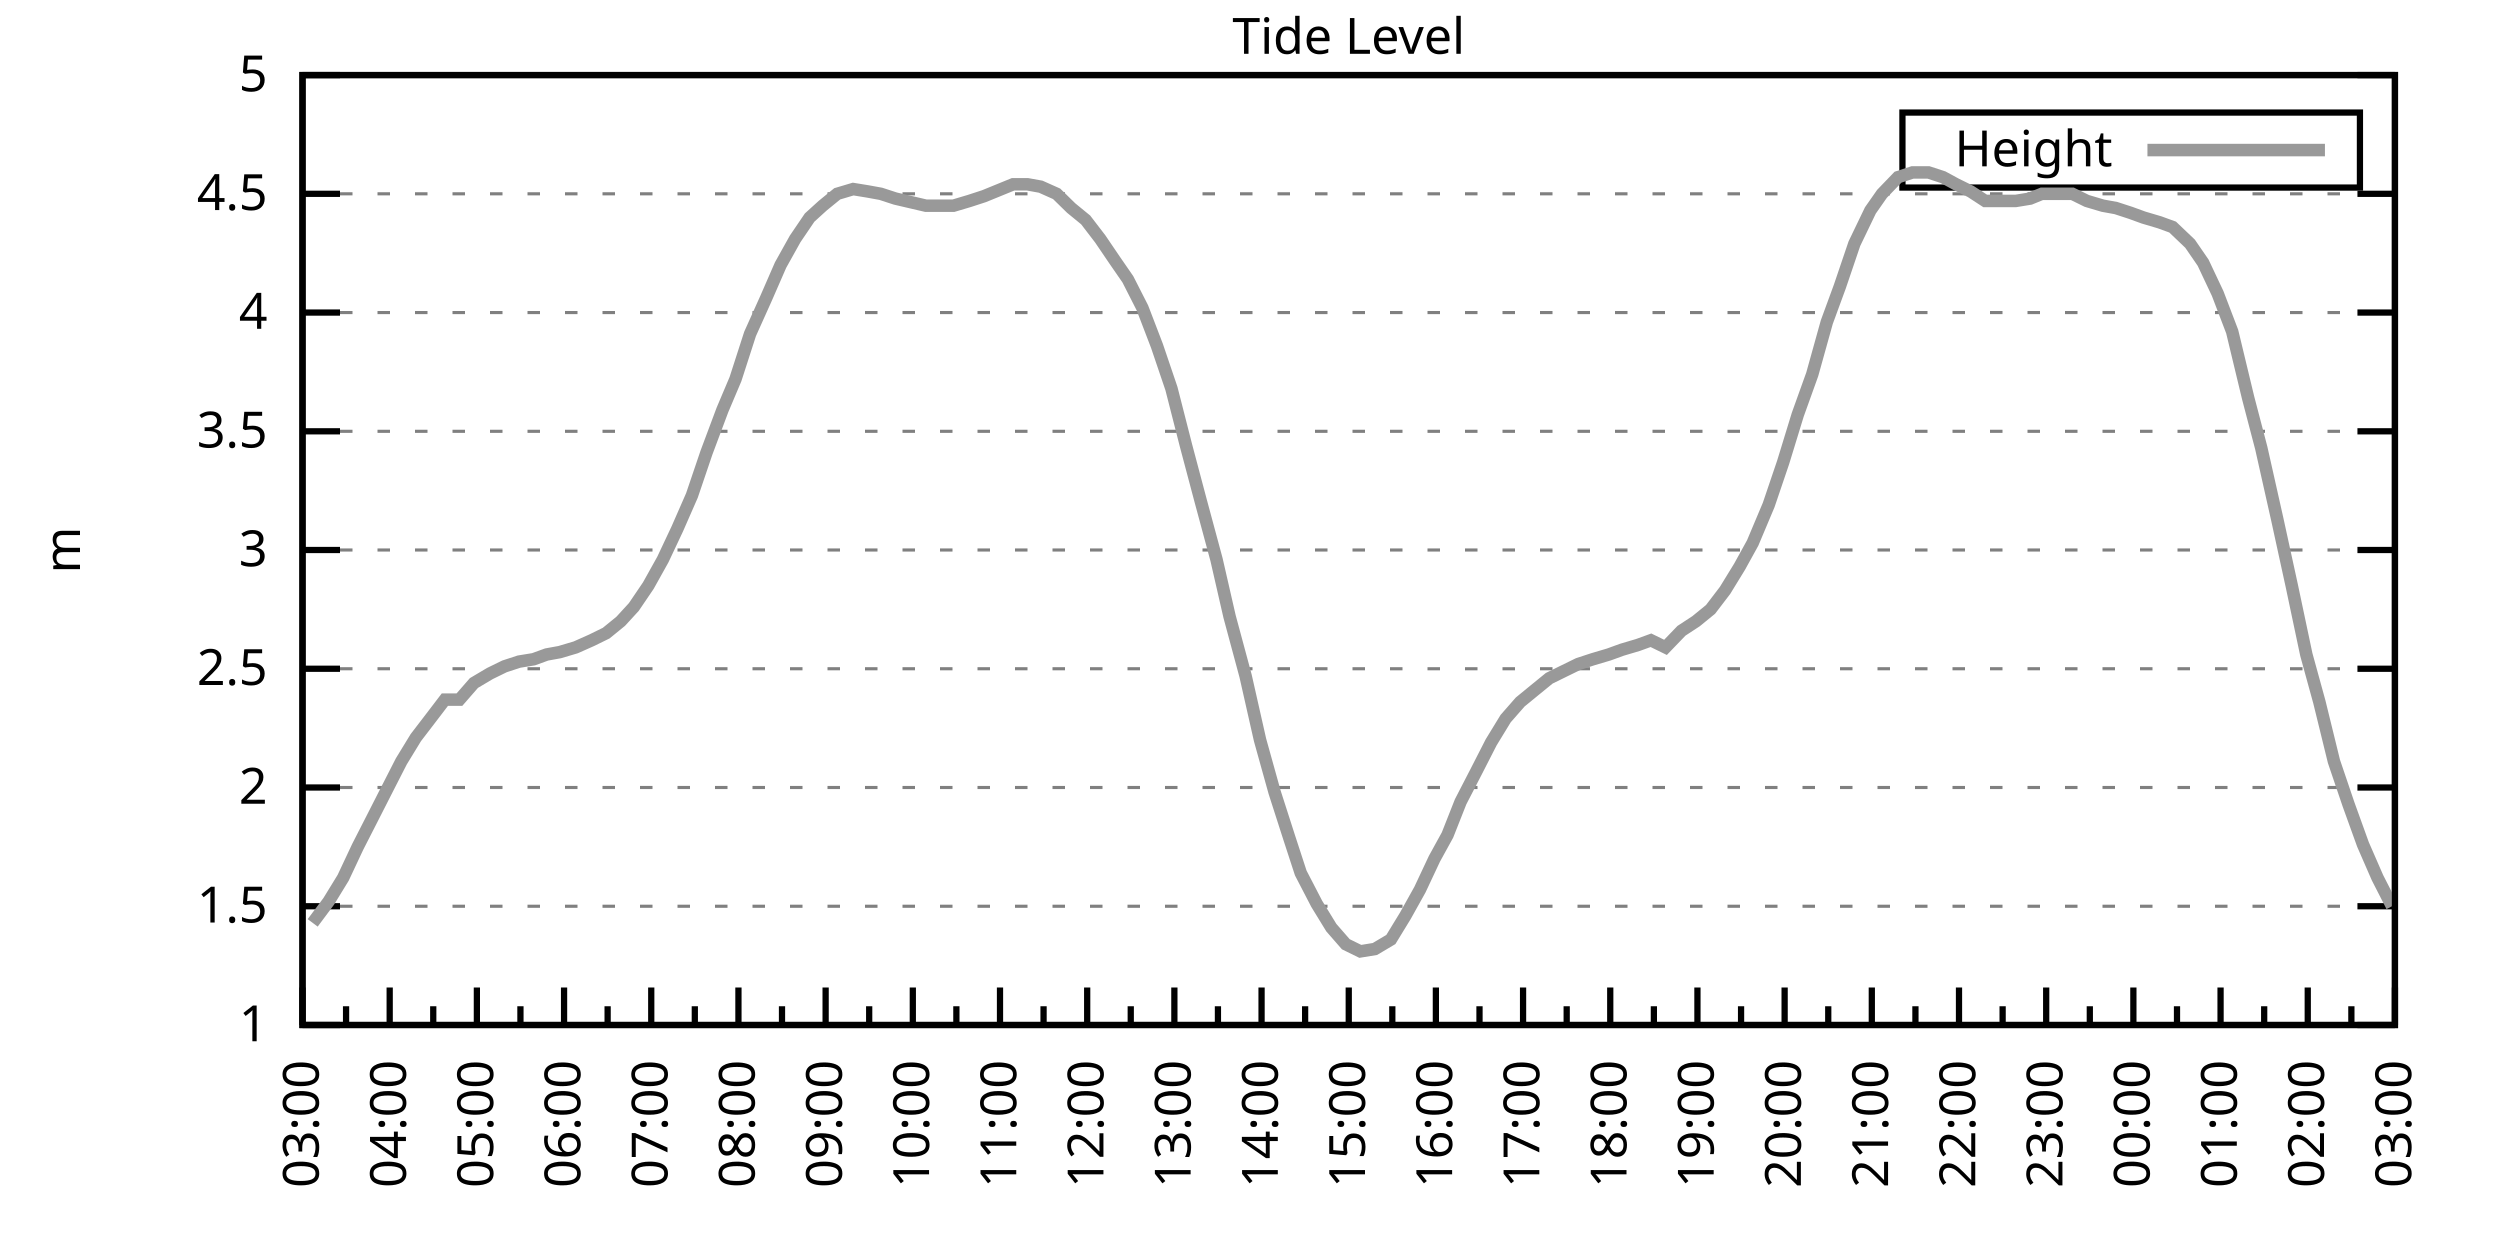
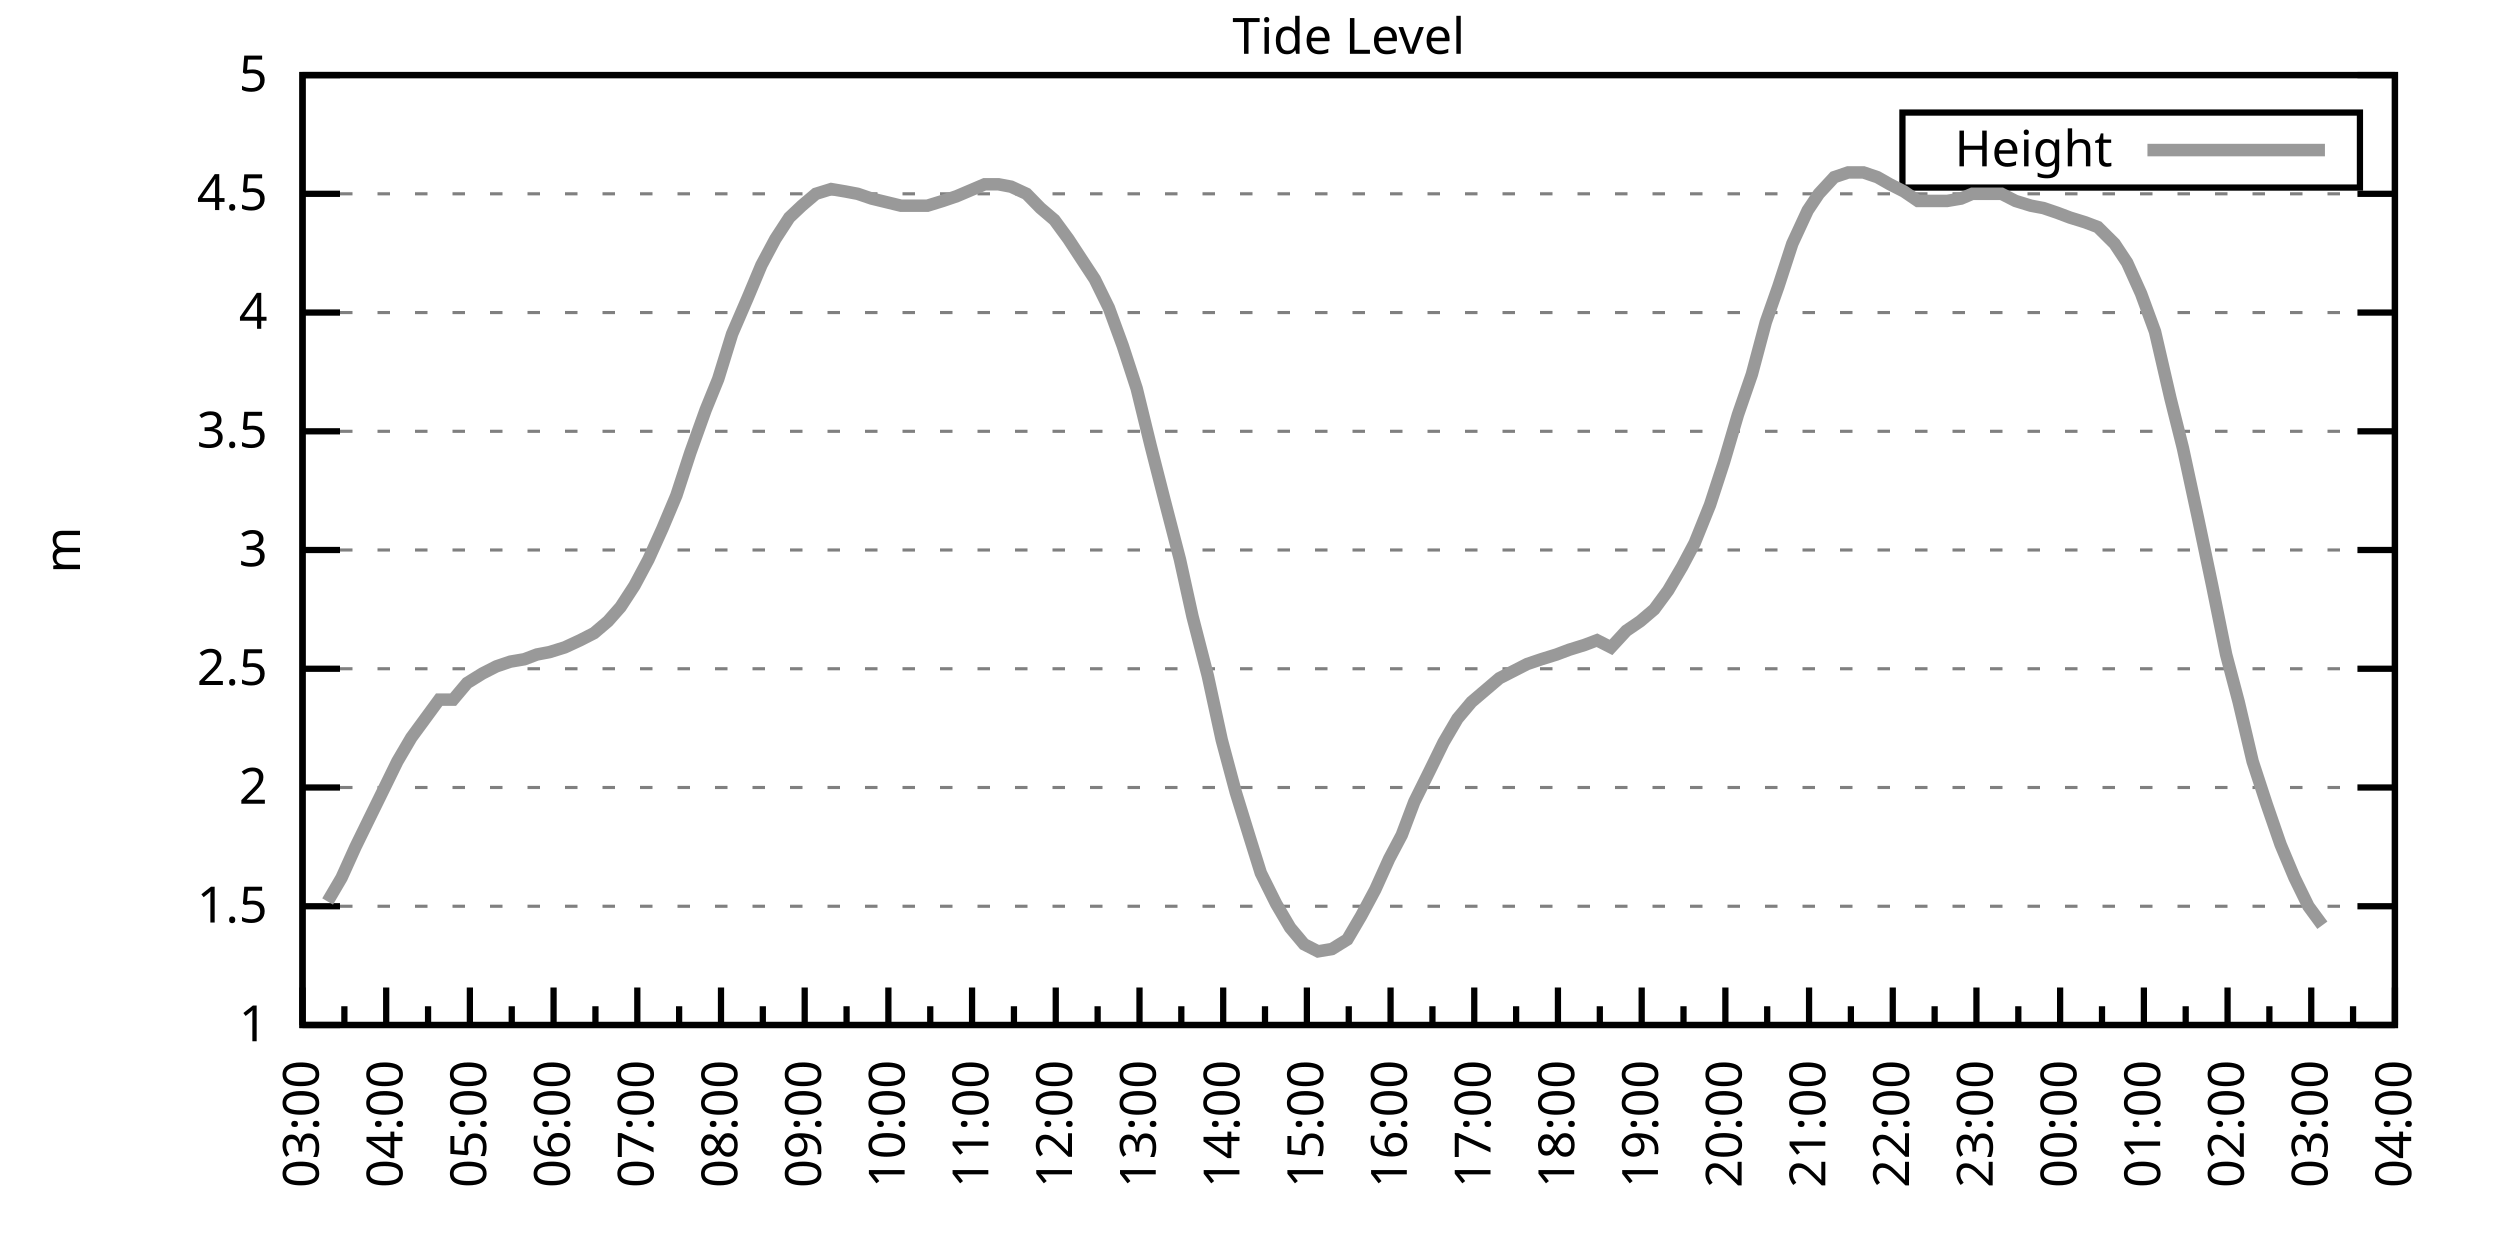
<svg xmlns="http://www.w3.org/2000/svg" xmlns:xlink="http://www.w3.org/1999/xlink" width="400" height="200" viewBox="0 0 400 200">
  <g id="gnuplot_canvas">
    <rect x="0" y="0" width="400" height="200" fill="none" />
    <defs>
      <circle id="gpDot" r="0.5" stroke-width="0.5" stroke="currentColor" />
      <path id="gpPt0" stroke-width="0.333" stroke="currentColor" d="M-1,0 h2 M0,-1 v2" />
      <path id="gpPt1" stroke-width="0.333" stroke="currentColor" d="M-1,-1 L1,1 M1,-1 L-1,1" />
      <path id="gpPt2" stroke-width="0.333" stroke="currentColor" d="M-1,0 L1,0 M0,-1 L0,1 M-1,-1 L1,1 M-1,1 L1,-1" />
      <rect id="gpPt3" stroke-width="0.333" stroke="currentColor" x="-1" y="-1" width="2" height="2" />
      <rect id="gpPt4" stroke-width="0.333" stroke="currentColor" fill="currentColor" x="-1" y="-1" width="2" height="2" />
      <circle id="gpPt5" stroke-width="0.333" stroke="currentColor" cx="0" cy="0" r="1" />
      <use xlink:href="#gpPt5" id="gpPt6" fill="currentColor" stroke="none" />
      <path id="gpPt7" stroke-width="0.333" stroke="currentColor" d="M0,-1.33 L-1.33,0.67 L1.33,0.67 z" />
      <use xlink:href="#gpPt7" id="gpPt8" fill="currentColor" stroke="none" />
      <use xlink:href="#gpPt7" id="gpPt9" stroke="currentColor" transform="rotate(180)" />
      <use xlink:href="#gpPt9" id="gpPt10" fill="currentColor" stroke="none" />
      <use xlink:href="#gpPt3" id="gpPt11" stroke="currentColor" transform="rotate(45)" />
      <use xlink:href="#gpPt11" id="gpPt12" fill="currentColor" stroke="none" />
      <path id="gpPt13" stroke-width="0.333" stroke="currentColor" d="M0,1.330 L1.265,0.411 L0.782,-1.067 L-0.782,-1.076 L-1.265,0.411 z" />
      <use xlink:href="#gpPt13" id="gpPt14" fill="currentColor" stroke="none" />
      <filter id="textbox" filterUnits="objectBoundingBox" x="0" y="0" height="1" width="1">
        <feFlood flood-color="white" flood-opacity="1" result="bgnd" />
        <feComposite in="SourceGraphic" in2="bgnd" operator="atop" />
      </filter>
      <filter id="greybox" filterUnits="objectBoundingBox" x="0" y="0" height="1" width="1">
        <feFlood flood-color="lightgrey" flood-opacity="1" result="grey" />
        <feComposite in="SourceGraphic" in2="grey" operator="atop" />
      </filter>
    </defs>
    <g fill="none" color="white" stroke="currentColor" stroke-width="1.00" stroke-linecap="butt" stroke-linejoin="miter">
</g>
    <g fill="none" color="black" stroke="currentColor" stroke-width="1.00" stroke-linecap="butt" stroke-linejoin="miter">
      <g stroke="none" shape-rendering="crispEdges">
        <polygon fill="rgb(255, 255, 255)" points="48.40,164.00 383.18,164.00 383.18,12.02 48.40,12.02 " />
      </g>
    </g>
    <g fill="none" color="black" stroke="currentColor" stroke-width="1.00" stroke-linecap="butt" stroke-linejoin="miter">
</g>
    <g fill="none" color="black" stroke="black" stroke-width="0.50" stroke-linecap="butt" stroke-linejoin="miter">
</g>
    <g fill="none" color="gray" stroke="currentColor" stroke-width="0.50" stroke-linecap="butt" stroke-linejoin="miter">
      <path stroke="gray" stroke-dasharray="2,4" class="gridline" d="M48.40,164.00 L383.19,164.00  " />
    </g>
    <g fill="none" color="gray" stroke="gray" stroke-width="1.00" stroke-linecap="butt" stroke-linejoin="miter">
</g>
    <g fill="none" color="black" stroke="currentColor" stroke-width="1.00" stroke-linecap="butt" stroke-linejoin="miter">
      <path stroke="black" d="M48.40,164.00 L54.40,164.00 M383.19,164.00 L377.19,164.00  " />
      <g transform="translate(42.80,166.60)" stroke="none" fill="black" font-family="Sans" font-size="8.00" text-anchor="end">
        <text>
          <tspan font-family="Sans"> 1</tspan>
        </text>
      </g>
    </g>
    <g fill="none" color="black" stroke="currentColor" stroke-width="1.00" stroke-linecap="butt" stroke-linejoin="miter">
</g>
    <g fill="none" color="black" stroke="black" stroke-width="0.50" stroke-linecap="butt" stroke-linejoin="miter">
</g>
    <g fill="none" color="gray" stroke="currentColor" stroke-width="0.50" stroke-linecap="butt" stroke-linejoin="miter">
      <path stroke="gray" stroke-dasharray="2,4" class="gridline" d="M48.40,145.00 L383.19,145.00  " />
    </g>
    <g fill="none" color="gray" stroke="gray" stroke-width="1.00" stroke-linecap="butt" stroke-linejoin="miter">
</g>
    <g fill="none" color="black" stroke="currentColor" stroke-width="1.00" stroke-linecap="butt" stroke-linejoin="miter">
      <path stroke="black" d="M48.40,145.00 L54.40,145.00 M383.19,145.00 L377.19,145.00  " />
      <g transform="translate(42.80,147.60)" stroke="none" fill="black" font-family="Sans" font-size="8.00" text-anchor="end">
        <text>
          <tspan font-family="Sans"> 1.5</tspan>
        </text>
      </g>
    </g>
    <g fill="none" color="black" stroke="currentColor" stroke-width="1.00" stroke-linecap="butt" stroke-linejoin="miter">
</g>
    <g fill="none" color="black" stroke="black" stroke-width="0.50" stroke-linecap="butt" stroke-linejoin="miter">
</g>
    <g fill="none" color="gray" stroke="currentColor" stroke-width="0.50" stroke-linecap="butt" stroke-linejoin="miter">
      <path stroke="gray" stroke-dasharray="2,4" class="gridline" d="M48.40,126.00 L383.19,126.00  " />
    </g>
    <g fill="none" color="gray" stroke="gray" stroke-width="1.00" stroke-linecap="butt" stroke-linejoin="miter">
</g>
    <g fill="none" color="black" stroke="currentColor" stroke-width="1.00" stroke-linecap="butt" stroke-linejoin="miter">
      <path stroke="black" d="M48.40,126.00 L54.40,126.00 M383.19,126.00 L377.19,126.00  " />
      <g transform="translate(42.80,128.60)" stroke="none" fill="black" font-family="Sans" font-size="8.00" text-anchor="end">
        <text>
          <tspan font-family="Sans"> 2</tspan>
        </text>
      </g>
    </g>
    <g fill="none" color="black" stroke="currentColor" stroke-width="1.00" stroke-linecap="butt" stroke-linejoin="miter">
</g>
    <g fill="none" color="black" stroke="black" stroke-width="0.50" stroke-linecap="butt" stroke-linejoin="miter">
</g>
    <g fill="none" color="gray" stroke="currentColor" stroke-width="0.50" stroke-linecap="butt" stroke-linejoin="miter">
      <path stroke="gray" stroke-dasharray="2,4" class="gridline" d="M48.40,107.00 L383.19,107.00  " />
    </g>
    <g fill="none" color="gray" stroke="gray" stroke-width="1.00" stroke-linecap="butt" stroke-linejoin="miter">
</g>
    <g fill="none" color="black" stroke="currentColor" stroke-width="1.00" stroke-linecap="butt" stroke-linejoin="miter">
      <path stroke="black" d="M48.40,107.00 L54.40,107.00 M383.19,107.00 L377.19,107.00  " />
      <g transform="translate(42.80,109.60)" stroke="none" fill="black" font-family="Sans" font-size="8.00" text-anchor="end">
        <text>
          <tspan font-family="Sans"> 2.5</tspan>
        </text>
      </g>
    </g>
    <g fill="none" color="black" stroke="currentColor" stroke-width="1.00" stroke-linecap="butt" stroke-linejoin="miter">
</g>
    <g fill="none" color="black" stroke="black" stroke-width="0.50" stroke-linecap="butt" stroke-linejoin="miter">
</g>
    <g fill="none" color="gray" stroke="currentColor" stroke-width="0.50" stroke-linecap="butt" stroke-linejoin="miter">
      <path stroke="gray" stroke-dasharray="2,4" class="gridline" d="M48.40,88.00 L383.19,88.00  " />
    </g>
    <g fill="none" color="gray" stroke="gray" stroke-width="1.00" stroke-linecap="butt" stroke-linejoin="miter">
</g>
    <g fill="none" color="black" stroke="currentColor" stroke-width="1.00" stroke-linecap="butt" stroke-linejoin="miter">
      <path stroke="black" d="M48.40,88.00 L54.40,88.00 M383.19,88.00 L377.19,88.00  " />
      <g transform="translate(42.80,90.60)" stroke="none" fill="black" font-family="Sans" font-size="8.00" text-anchor="end">
        <text>
          <tspan font-family="Sans"> 3</tspan>
        </text>
      </g>
    </g>
    <g fill="none" color="black" stroke="currentColor" stroke-width="1.00" stroke-linecap="butt" stroke-linejoin="miter">
</g>
    <g fill="none" color="black" stroke="black" stroke-width="0.50" stroke-linecap="butt" stroke-linejoin="miter">
</g>
    <g fill="none" color="gray" stroke="currentColor" stroke-width="0.50" stroke-linecap="butt" stroke-linejoin="miter">
      <path stroke="gray" stroke-dasharray="2,4" class="gridline" d="M48.40,69.01 L383.19,69.01  " />
    </g>
    <g fill="none" color="gray" stroke="gray" stroke-width="1.00" stroke-linecap="butt" stroke-linejoin="miter">
</g>
    <g fill="none" color="black" stroke="currentColor" stroke-width="1.00" stroke-linecap="butt" stroke-linejoin="miter">
      <path stroke="black" d="M48.40,69.01 L54.40,69.01 M383.19,69.01 L377.19,69.01  " />
      <g transform="translate(42.80,71.61)" stroke="none" fill="black" font-family="Sans" font-size="8.00" text-anchor="end">
        <text>
          <tspan font-family="Sans"> 3.5</tspan>
        </text>
      </g>
    </g>
    <g fill="none" color="black" stroke="currentColor" stroke-width="1.00" stroke-linecap="butt" stroke-linejoin="miter">
</g>
    <g fill="none" color="black" stroke="black" stroke-width="0.50" stroke-linecap="butt" stroke-linejoin="miter">
</g>
    <g fill="none" color="gray" stroke="currentColor" stroke-width="0.50" stroke-linecap="butt" stroke-linejoin="miter">
      <path stroke="gray" stroke-dasharray="2,4" class="gridline" d="M48.40,50.01 L383.19,50.01  " />
    </g>
    <g fill="none" color="gray" stroke="gray" stroke-width="1.00" stroke-linecap="butt" stroke-linejoin="miter">
</g>
    <g fill="none" color="black" stroke="currentColor" stroke-width="1.00" stroke-linecap="butt" stroke-linejoin="miter">
      <path stroke="black" d="M48.40,50.01 L54.40,50.01 M383.19,50.01 L377.19,50.01  " />
      <g transform="translate(42.80,52.61)" stroke="none" fill="black" font-family="Sans" font-size="8.00" text-anchor="end">
        <text>
          <tspan font-family="Sans"> 4</tspan>
        </text>
      </g>
    </g>
    <g fill="none" color="black" stroke="currentColor" stroke-width="1.00" stroke-linecap="butt" stroke-linejoin="miter">
</g>
    <g fill="none" color="black" stroke="black" stroke-width="0.50" stroke-linecap="butt" stroke-linejoin="miter">
</g>
    <g fill="none" color="gray" stroke="currentColor" stroke-width="0.50" stroke-linecap="butt" stroke-linejoin="miter">
      <path stroke="gray" stroke-dasharray="2,4" class="gridline" d="M48.40,31.01 L383.19,31.01  " />
    </g>
    <g fill="none" color="gray" stroke="gray" stroke-width="1.00" stroke-linecap="butt" stroke-linejoin="miter">
</g>
    <g fill="none" color="black" stroke="currentColor" stroke-width="1.00" stroke-linecap="butt" stroke-linejoin="miter">
      <path stroke="black" d="M48.40,31.01 L54.40,31.01 M383.19,31.01 L377.19,31.01  " />
      <g transform="translate(42.80,33.61)" stroke="none" fill="black" font-family="Sans" font-size="8.00" text-anchor="end">
        <text>
          <tspan font-family="Sans"> 4.5</tspan>
        </text>
      </g>
    </g>
    <g fill="none" color="black" stroke="currentColor" stroke-width="1.00" stroke-linecap="butt" stroke-linejoin="miter">
</g>
    <g fill="none" color="black" stroke="black" stroke-width="0.50" stroke-linecap="butt" stroke-linejoin="miter">
</g>
    <g fill="none" color="gray" stroke="currentColor" stroke-width="0.50" stroke-linecap="butt" stroke-linejoin="miter">
      <path stroke="gray" stroke-dasharray="2,4" class="gridline" d="M48.40,12.01 L383.19,12.01  " />
    </g>
    <g fill="none" color="gray" stroke="gray" stroke-width="1.00" stroke-linecap="butt" stroke-linejoin="miter">
</g>
    <g fill="none" color="black" stroke="currentColor" stroke-width="1.00" stroke-linecap="butt" stroke-linejoin="miter">
      <path stroke="black" d="M48.40,12.01 L54.40,12.01 M383.19,12.01 L377.19,12.01  " />
      <g transform="translate(42.80,14.61)" stroke="none" fill="black" font-family="Sans" font-size="8.00" text-anchor="end">
        <text>
          <tspan font-family="Sans"> 5</tspan>
        </text>
      </g>
    </g>
    <g fill="none" color="black" stroke="currentColor" stroke-width="1.00" stroke-linecap="butt" stroke-linejoin="miter">
      <path stroke="black" d="M48.40,164.00 L48.40,158.00  " />
      <g transform="translate(51.00,169.60) rotate(270)" stroke="none" fill="black" font-family="Sans" font-size="8.00" text-anchor="end">
        <text>
          <tspan font-family="Sans">03:00</tspan>
        </text>
      </g>
    </g>
    <g fill="none" color="black" stroke="currentColor" stroke-width="1.00" stroke-linecap="butt" stroke-linejoin="miter">
-       <path stroke="black" d="M55.37,164.00 L55.37,161.00 M62.35,164.00 L62.35,158.00  " />
-       <g transform="translate(64.95,169.60) rotate(270)" stroke="none" fill="black" font-family="Sans" font-size="8.00" text-anchor="end">
+       <path stroke="black" d="M55.10,164.00 L55.10,161.00 M61.79,164.00 L61.79,158.00  " />
+       <g transform="translate(64.39,169.60) rotate(270)" stroke="none" fill="black" font-family="Sans" font-size="8.00" text-anchor="end">
        <text>
          <tspan font-family="Sans">04:00</tspan>
        </text>
      </g>
    </g>
    <g fill="none" color="black" stroke="currentColor" stroke-width="1.00" stroke-linecap="butt" stroke-linejoin="miter">
-       <path stroke="black" d="M69.32,164.00 L69.32,161.00 M76.30,164.00 L76.30,158.00  " />
-       <g transform="translate(78.90,169.60) rotate(270)" stroke="none" fill="black" font-family="Sans" font-size="8.00" text-anchor="end">
+       <path stroke="black" d="M68.49,164.00 L68.49,161.00 M75.18,164.00 L75.18,158.00  " />
+       <g transform="translate(77.78,169.60) rotate(270)" stroke="none" fill="black" font-family="Sans" font-size="8.00" text-anchor="end">
        <text>
          <tspan font-family="Sans">05:00</tspan>
        </text>
      </g>
    </g>
    <g fill="none" color="black" stroke="currentColor" stroke-width="1.00" stroke-linecap="butt" stroke-linejoin="miter">
-       <path stroke="black" d="M83.27,164.00 L83.27,161.00 M90.25,164.00 L90.25,158.00  " />
-       <g transform="translate(92.85,169.60) rotate(270)" stroke="none" fill="black" font-family="Sans" font-size="8.00" text-anchor="end">
+       <path stroke="black" d="M81.88,164.00 L81.88,161.00 M88.57,164.00 L88.57,158.00  " />
+       <g transform="translate(91.17,169.60) rotate(270)" stroke="none" fill="black" font-family="Sans" font-size="8.00" text-anchor="end">
        <text>
          <tspan font-family="Sans">06:00</tspan>
        </text>
      </g>
    </g>
    <g fill="none" color="black" stroke="currentColor" stroke-width="1.00" stroke-linecap="butt" stroke-linejoin="miter">
-       <path stroke="black" d="M97.22,164.00 L97.22,161.00 M104.20,164.00 L104.20,158.00  " />
-       <g transform="translate(106.80,169.60) rotate(270)" stroke="none" fill="black" font-family="Sans" font-size="8.00" text-anchor="end">
+       <path stroke="black" d="M95.27,164.00 L95.27,161.00 M101.97,164.00 L101.97,158.00  " />
+       <g transform="translate(104.57,169.60) rotate(270)" stroke="none" fill="black" font-family="Sans" font-size="8.00" text-anchor="end">
        <text>
          <tspan font-family="Sans">07:00</tspan>
        </text>
      </g>
    </g>
    <g fill="none" color="black" stroke="currentColor" stroke-width="1.00" stroke-linecap="butt" stroke-linejoin="miter">
-       <path stroke="black" d="M111.17,164.00 L111.17,161.00 M118.15,164.00 L118.15,158.00  " />
-       <g transform="translate(120.75,169.60) rotate(270)" stroke="none" fill="black" font-family="Sans" font-size="8.00" text-anchor="end">
+       <path stroke="black" d="M108.66,164.00 L108.66,161.00 M115.36,164.00 L115.36,158.00  " />
+       <g transform="translate(117.96,169.60) rotate(270)" stroke="none" fill="black" font-family="Sans" font-size="8.00" text-anchor="end">
        <text>
          <tspan font-family="Sans">08:00</tspan>
        </text>
      </g>
    </g>
    <g fill="none" color="black" stroke="currentColor" stroke-width="1.00" stroke-linecap="butt" stroke-linejoin="miter">
-       <path stroke="black" d="M125.12,164.00 L125.12,161.00 M132.10,164.00 L132.10,158.00  " />
-       <g transform="translate(134.70,169.60) rotate(270)" stroke="none" fill="black" font-family="Sans" font-size="8.00" text-anchor="end">
+       <path stroke="black" d="M122.05,164.00 L122.05,161.00 M128.75,164.00 L128.75,158.00  " />
+       <g transform="translate(131.35,169.60) rotate(270)" stroke="none" fill="black" font-family="Sans" font-size="8.00" text-anchor="end">
        <text>
          <tspan font-family="Sans">09:00</tspan>
        </text>
      </g>
    </g>
    <g fill="none" color="black" stroke="currentColor" stroke-width="1.00" stroke-linecap="butt" stroke-linejoin="miter">
-       <path stroke="black" d="M139.07,164.00 L139.07,161.00 M146.05,164.00 L146.05,158.00  " />
-       <g transform="translate(148.65,169.60) rotate(270)" stroke="none" fill="black" font-family="Sans" font-size="8.00" text-anchor="end">
+       <path stroke="black" d="M135.45,164.00 L135.45,161.00 M142.14,164.00 L142.14,158.00  " />
+       <g transform="translate(144.74,169.60) rotate(270)" stroke="none" fill="black" font-family="Sans" font-size="8.00" text-anchor="end">
        <text>
          <tspan font-family="Sans">10:00</tspan>
        </text>
      </g>
    </g>
    <g fill="none" color="black" stroke="currentColor" stroke-width="1.00" stroke-linecap="butt" stroke-linejoin="miter">
-       <path stroke="black" d="M153.02,164.00 L153.02,161.00 M160.00,164.00 L160.00,158.00  " />
-       <g transform="translate(162.60,169.60) rotate(270)" stroke="none" fill="black" font-family="Sans" font-size="8.00" text-anchor="end">
+       <path stroke="black" d="M148.84,164.00 L148.84,161.00 M155.53,164.00 L155.53,158.00  " />
+       <g transform="translate(158.13,169.60) rotate(270)" stroke="none" fill="black" font-family="Sans" font-size="8.00" text-anchor="end">
        <text>
          <tspan font-family="Sans">11:00</tspan>
        </text>
      </g>
    </g>
    <g fill="none" color="black" stroke="currentColor" stroke-width="1.00" stroke-linecap="butt" stroke-linejoin="miter">
-       <path stroke="black" d="M166.97,164.00 L166.97,161.00 M173.95,164.00 L173.95,158.00  " />
-       <g transform="translate(176.55,169.60) rotate(270)" stroke="none" fill="black" font-family="Sans" font-size="8.00" text-anchor="end">
+       <path stroke="black" d="M162.23,164.00 L162.23,161.00 M168.92,164.00 L168.92,158.00  " />
+       <g transform="translate(171.52,169.60) rotate(270)" stroke="none" fill="black" font-family="Sans" font-size="8.00" text-anchor="end">
        <text>
          <tspan font-family="Sans">12:00</tspan>
        </text>
      </g>
    </g>
    <g fill="none" color="black" stroke="currentColor" stroke-width="1.00" stroke-linecap="butt" stroke-linejoin="miter">
-       <path stroke="black" d="M180.92,164.00 L180.92,161.00 M187.90,164.00 L187.90,158.00  " />
-       <g transform="translate(190.50,169.60) rotate(270)" stroke="none" fill="black" font-family="Sans" font-size="8.00" text-anchor="end">
+       <path stroke="black" d="M175.62,164.00 L175.62,161.00 M182.32,164.00 L182.32,158.00  " />
+       <g transform="translate(184.92,169.60) rotate(270)" stroke="none" fill="black" font-family="Sans" font-size="8.00" text-anchor="end">
        <text>
          <tspan font-family="Sans">13:00</tspan>
        </text>
      </g>
    </g>
    <g fill="none" color="black" stroke="currentColor" stroke-width="1.00" stroke-linecap="butt" stroke-linejoin="miter">
-       <path stroke="black" d="M194.87,164.00 L194.87,161.00 M201.85,164.00 L201.85,158.00  " />
-       <g transform="translate(204.45,169.60) rotate(270)" stroke="none" fill="black" font-family="Sans" font-size="8.00" text-anchor="end">
+       <path stroke="black" d="M189.01,164.00 L189.01,161.00 M195.71,164.00 L195.71,158.00  " />
+       <g transform="translate(198.31,169.60) rotate(270)" stroke="none" fill="black" font-family="Sans" font-size="8.00" text-anchor="end">
        <text>
          <tspan font-family="Sans">14:00</tspan>
        </text>
      </g>
    </g>
    <g fill="none" color="black" stroke="currentColor" stroke-width="1.00" stroke-linecap="butt" stroke-linejoin="miter">
-       <path stroke="black" d="M208.82,164.00 L208.82,161.00 M215.80,164.00 L215.80,158.00  " />
-       <g transform="translate(218.40,169.60) rotate(270)" stroke="none" fill="black" font-family="Sans" font-size="8.00" text-anchor="end">
+       <path stroke="black" d="M202.40,164.00 L202.40,161.00 M209.10,164.00 L209.10,158.00  " />
+       <g transform="translate(211.70,169.60) rotate(270)" stroke="none" fill="black" font-family="Sans" font-size="8.00" text-anchor="end">
        <text>
          <tspan font-family="Sans">15:00</tspan>
        </text>
      </g>
    </g>
    <g fill="none" color="black" stroke="currentColor" stroke-width="1.00" stroke-linecap="butt" stroke-linejoin="miter">
-       <path stroke="black" d="M222.77,164.00 L222.77,161.00 M229.74,164.00 L229.74,158.00  " />
-       <g transform="translate(232.34,169.60) rotate(270)" stroke="none" fill="black" font-family="Sans" font-size="8.00" text-anchor="end">
+       <path stroke="black" d="M215.80,164.00 L215.80,161.00 M222.49,164.00 L222.49,158.00  " />
+       <g transform="translate(225.09,169.60) rotate(270)" stroke="none" fill="black" font-family="Sans" font-size="8.00" text-anchor="end">
        <text>
          <tspan font-family="Sans">16:00</tspan>
        </text>
      </g>
    </g>
    <g fill="none" color="black" stroke="currentColor" stroke-width="1.00" stroke-linecap="butt" stroke-linejoin="miter">
-       <path stroke="black" d="M236.72,164.00 L236.72,161.00 M243.69,164.00 L243.69,158.00  " />
-       <g transform="translate(246.29,169.60) rotate(270)" stroke="none" fill="black" font-family="Sans" font-size="8.00" text-anchor="end">
+       <path stroke="black" d="M229.19,164.00 L229.19,161.00 M235.88,164.00 L235.88,158.00  " />
+       <g transform="translate(238.48,169.60) rotate(270)" stroke="none" fill="black" font-family="Sans" font-size="8.00" text-anchor="end">
        <text>
          <tspan font-family="Sans">17:00</tspan>
        </text>
      </g>
    </g>
    <g fill="none" color="black" stroke="currentColor" stroke-width="1.00" stroke-linecap="butt" stroke-linejoin="miter">
-       <path stroke="black" d="M250.67,164.00 L250.67,161.00 M257.64,164.00 L257.64,158.00  " />
-       <g transform="translate(260.24,169.60) rotate(270)" stroke="none" fill="black" font-family="Sans" font-size="8.00" text-anchor="end">
+       <path stroke="black" d="M242.58,164.00 L242.58,161.00 M249.27,164.00 L249.27,158.00  " />
+       <g transform="translate(251.87,169.60) rotate(270)" stroke="none" fill="black" font-family="Sans" font-size="8.00" text-anchor="end">
        <text>
          <tspan font-family="Sans">18:00</tspan>
        </text>
      </g>
    </g>
    <g fill="none" color="black" stroke="currentColor" stroke-width="1.00" stroke-linecap="butt" stroke-linejoin="miter">
-       <path stroke="black" d="M264.62,164.00 L264.62,161.00 M271.59,164.00 L271.59,158.00  " />
-       <g transform="translate(274.19,169.60) rotate(270)" stroke="none" fill="black" font-family="Sans" font-size="8.00" text-anchor="end">
+       <path stroke="black" d="M255.97,164.00 L255.97,161.00 M262.67,164.00 L262.67,158.00  " />
+       <g transform="translate(265.27,169.60) rotate(270)" stroke="none" fill="black" font-family="Sans" font-size="8.00" text-anchor="end">
        <text>
          <tspan font-family="Sans">19:00</tspan>
        </text>
      </g>
    </g>
    <g fill="none" color="black" stroke="currentColor" stroke-width="1.00" stroke-linecap="butt" stroke-linejoin="miter">
-       <path stroke="black" d="M278.57,164.00 L278.57,161.00 M285.54,164.00 L285.54,158.00  " />
-       <g transform="translate(288.14,169.60) rotate(270)" stroke="none" fill="black" font-family="Sans" font-size="8.00" text-anchor="end">
+       <path stroke="black" d="M269.36,164.00 L269.36,161.00 M276.06,164.00 L276.06,158.00  " />
+       <g transform="translate(278.66,169.60) rotate(270)" stroke="none" fill="black" font-family="Sans" font-size="8.00" text-anchor="end">
        <text>
          <tspan font-family="Sans">20:00</tspan>
        </text>
      </g>
    </g>
    <g fill="none" color="black" stroke="currentColor" stroke-width="1.00" stroke-linecap="butt" stroke-linejoin="miter">
-       <path stroke="black" d="M292.52,164.00 L292.52,161.00 M299.49,164.00 L299.49,158.00  " />
-       <g transform="translate(302.09,169.60) rotate(270)" stroke="none" fill="black" font-family="Sans" font-size="8.00" text-anchor="end">
+       <path stroke="black" d="M282.75,164.00 L282.75,161.00 M289.45,164.00 L289.45,158.00  " />
+       <g transform="translate(292.05,169.60) rotate(270)" stroke="none" fill="black" font-family="Sans" font-size="8.00" text-anchor="end">
        <text>
          <tspan font-family="Sans">21:00</tspan>
        </text>
      </g>
    </g>
    <g fill="none" color="black" stroke="currentColor" stroke-width="1.00" stroke-linecap="butt" stroke-linejoin="miter">
-       <path stroke="black" d="M306.47,164.00 L306.47,161.00 M313.44,164.00 L313.44,158.00  " />
-       <g transform="translate(316.04,169.60) rotate(270)" stroke="none" fill="black" font-family="Sans" font-size="8.00" text-anchor="end">
+       <path stroke="black" d="M296.14,164.00 L296.14,161.00 M302.84,164.00 L302.84,158.00  " />
+       <g transform="translate(305.44,169.60) rotate(270)" stroke="none" fill="black" font-family="Sans" font-size="8.00" text-anchor="end">
        <text>
          <tspan font-family="Sans">22:00</tspan>
        </text>
      </g>
    </g>
    <g fill="none" color="black" stroke="currentColor" stroke-width="1.00" stroke-linecap="butt" stroke-linejoin="miter">
-       <path stroke="black" d="M320.42,164.00 L320.42,161.00 M327.39,164.00 L327.39,158.00  " />
-       <g transform="translate(329.99,169.60) rotate(270)" stroke="none" fill="black" font-family="Sans" font-size="8.00" text-anchor="end">
+       <path stroke="black" d="M309.54,164.00 L309.54,161.00 M316.23,164.00 L316.23,158.00  " />
+       <g transform="translate(318.83,169.60) rotate(270)" stroke="none" fill="black" font-family="Sans" font-size="8.00" text-anchor="end">
        <text>
          <tspan font-family="Sans">23:00</tspan>
        </text>
      </g>
    </g>
    <g fill="none" color="black" stroke="currentColor" stroke-width="1.00" stroke-linecap="butt" stroke-linejoin="miter">
-       <path stroke="black" d="M334.37,164.00 L334.37,161.00 M341.34,164.00 L341.34,158.00  " />
-       <g transform="translate(343.94,169.60) rotate(270)" stroke="none" fill="black" font-family="Sans" font-size="8.00" text-anchor="end">
+       <path stroke="black" d="M322.93,164.00 L322.93,161.00 M329.62,164.00 L329.62,158.00  " />
+       <g transform="translate(332.22,169.60) rotate(270)" stroke="none" fill="black" font-family="Sans" font-size="8.00" text-anchor="end">
        <text>
          <tspan font-family="Sans">00:00</tspan>
        </text>
      </g>
    </g>
    <g fill="none" color="black" stroke="currentColor" stroke-width="1.00" stroke-linecap="butt" stroke-linejoin="miter">
-       <path stroke="black" d="M348.32,164.00 L348.32,161.00 M355.29,164.00 L355.29,158.00  " />
-       <g transform="translate(357.89,169.60) rotate(270)" stroke="none" fill="black" font-family="Sans" font-size="8.00" text-anchor="end">
+       <path stroke="black" d="M336.32,164.00 L336.32,161.00 M343.02,164.00 L343.02,158.00  " />
+       <g transform="translate(345.62,169.60) rotate(270)" stroke="none" fill="black" font-family="Sans" font-size="8.00" text-anchor="end">
        <text>
          <tspan font-family="Sans">01:00</tspan>
        </text>
      </g>
    </g>
    <g fill="none" color="black" stroke="currentColor" stroke-width="1.00" stroke-linecap="butt" stroke-linejoin="miter">
-       <path stroke="black" d="M362.27,164.00 L362.27,161.00 M369.24,164.00 L369.24,158.00  " />
-       <g transform="translate(371.84,169.60) rotate(270)" stroke="none" fill="black" font-family="Sans" font-size="8.00" text-anchor="end">
+       <path stroke="black" d="M349.71,164.00 L349.71,161.00 M356.41,164.00 L356.41,158.00  " />
+       <g transform="translate(359.01,169.60) rotate(270)" stroke="none" fill="black" font-family="Sans" font-size="8.00" text-anchor="end">
        <text>
          <tspan font-family="Sans">02:00</tspan>
        </text>
      </g>
    </g>
    <g fill="none" color="black" stroke="currentColor" stroke-width="1.00" stroke-linecap="butt" stroke-linejoin="miter">
-       <path stroke="black" d="M376.22,164.00 L376.22,161.00 M383.19,164.00 L383.19,158.00  " />
+       <path stroke="black" d="M363.10,164.00 L363.10,161.00 M369.80,164.00 L369.80,158.00  " />
+       <g transform="translate(372.40,169.60) rotate(270)" stroke="none" fill="black" font-family="Sans" font-size="8.00" text-anchor="end">
+         <text>
+           <tspan font-family="Sans">03:00</tspan>
+         </text>
+       </g>
+     </g>
+     <g fill="none" color="black" stroke="currentColor" stroke-width="1.00" stroke-linecap="butt" stroke-linejoin="miter">
+       <path stroke="black" d="M376.49,164.00 L376.49,161.00 M383.19,164.00 L383.19,158.00  " />
      <g transform="translate(385.79,169.60) rotate(270)" stroke="none" fill="black" font-family="Sans" font-size="8.00" text-anchor="end">
        <text>
-           <tspan font-family="Sans">03:00</tspan>
+           <tspan font-family="Sans">04:00</tspan>
        </text>
      </g>
    </g>
    <g fill="none" color="black" stroke="currentColor" stroke-width="1.00" stroke-linecap="butt" stroke-linejoin="miter">
</g>
    <g fill="none" color="black" stroke="currentColor" stroke-width="1.00" stroke-linecap="butt" stroke-linejoin="miter">
      <path stroke="black" d="M48.40,12.01 L48.40,164.00 L383.19,164.00 L383.19,12.01 L48.40,12.01 Z  " />
    </g>
    <g fill="none" color="black" stroke="currentColor" stroke-width="1.00" stroke-linecap="butt" stroke-linejoin="miter">
      <g transform="translate(12.80,88.01) rotate(270)" stroke="none" fill="black" font-family="Sans" font-size="8.00" text-anchor="middle">
        <text>
          <tspan font-family="Sans">m</tspan>
        </text>
      </g>
    </g>
    <g fill="none" color="black" stroke="currentColor" stroke-width="1.00" stroke-linecap="butt" stroke-linejoin="miter">
</g>
    <g fill="none" color="black" stroke="currentColor" stroke-width="1.00" stroke-linecap="butt" stroke-linejoin="miter">
      <path stroke="black" d="M304.39,30.01 L304.39,18.01 L377.59,18.01 L377.59,30.01 L304.39,30.01 Z  " />
    </g>
    <g id="Tide_level_plot_1">
      <g fill="none" color="white" stroke="black" stroke-width="2.00" stroke-linecap="butt" stroke-linejoin="miter">
</g>
      <g fill="none" color="black" stroke="currentColor" stroke-width="2.00" stroke-linecap="butt" stroke-linejoin="miter">
        <g transform="translate(337.99,26.61)" stroke="none" fill="black" font-family="Sans" font-size="8.00" text-anchor="end">
          <text>
            <tspan font-family="Sans">Height</tspan>
          </text>
        </g>
      </g>
      <g fill="none" color="black" stroke="currentColor" stroke-width="2.00" stroke-linecap="butt" stroke-linejoin="miter">
-         <path stroke="rgb(153, 153, 153)" d="M343.59,24.01 L371.99,24.01 M50.03,147.66 L52.58,144.24 L54.91,140.44 L57.23,135.50 L59.56,130.94 L61.88,126.38   L64.21,121.82 L66.53,118.02 L68.86,114.98 L71.18,111.94 L73.51,111.94 L75.83,109.28 L78.39,107.76 L80.72,106.62   L83.04,105.86 L85.37,105.48 L87.46,104.72 L89.55,104.34 L92.11,103.58 L94.67,102.44 L96.99,101.30 L99.32,99.40   L101.41,97.12 L103.73,93.70 L106.06,89.52 L108.38,84.59 L110.71,79.27 L113.03,72.43 L115.59,65.59 L117.68,60.65   L120.01,53.43 L122.57,47.73 L124.89,42.41 L127.22,38.23 L129.54,34.81 L131.63,32.91 L133.96,31.01 L136.51,30.25   L138.84,30.63 L140.93,31.01 L143.26,31.77 L148.14,32.91 L150.46,32.91 L152.56,32.91 L155.11,32.15 L157.44,31.39   L162.09,29.49 L164.41,29.49 L166.51,29.87 L169.06,31.01 L171.39,33.29 L173.71,35.19 L176.04,38.23 L178.36,41.65   L180.46,44.69 L182.78,49.25 L185.11,55.33 L187.43,62.17 L189.76,71.29 L192.08,80.03 L194.64,89.52 L196.73,98.64   L199.29,108.14 L201.61,118.40 L203.94,126.76 L206.26,133.98 L208.12,139.68 L210.68,144.62 L213.01,148.42 L215.33,151.08   L217.65,152.22 L219.98,151.84 L222.54,150.32 L224.86,146.52 L227.19,142.34 L229.51,137.40 L231.60,133.60 L233.70,128.28   L236.25,123.34 L238.58,118.78 L240.90,114.98 L243.23,112.32 L245.55,110.42 L247.88,108.52 L250.20,107.38 L252.53,106.24   L254.85,105.48 L257.41,104.72 L259.50,103.96 L262.06,103.20 L264.15,102.44 L266.48,103.58 L269.04,100.92 L271.36,99.40   L273.69,97.50 L276.01,94.46 L278.34,90.66 L280.43,86.87 L282.99,80.79 L285.31,73.95 L287.64,66.35 L289.96,59.89   L292.29,51.53 L294.38,45.83 L296.70,38.99 L299.26,33.67 L301.12,31.01 L303.68,28.35 L306.00,27.59 L308.56,27.59   L310.88,28.35 L312.98,29.49 L315.30,30.63 L317.63,32.15 L320.18,32.15 L322.51,32.15 L324.83,31.77 L326.69,31.01   L329.25,31.01 L331.58,31.01 L333.90,32.15 L336.46,32.91 L338.55,33.29 L340.88,34.05 L342.97,34.81 L345.53,35.57   L347.62,36.33 L350.41,38.99 L352.50,42.03 L354.83,46.97 L357.15,53.05 L359.71,63.69 L361.80,71.67 L364.36,83.07   L366.68,93.70 L369.01,104.72 L371.10,112.32 L373.43,121.82 L375.75,128.66 L378.08,135.12 L380.40,140.44 L382.73,145.00    " />
+         <path stroke="rgb(153, 153, 153)" d="M343.59,24.01 L371.99,24.01 M52.42,144.24 L54.65,140.44 L56.88,135.50 L59.11,130.94 L61.35,126.38 L63.58,121.82   L65.81,118.02 L68.04,114.98 L70.27,111.94 L72.50,111.94 L74.74,109.28 L77.19,107.76 L79.42,106.62 L81.66,105.86   L83.89,105.48 L85.90,104.72 L87.91,104.34 L90.36,103.58 L92.82,102.44 L95.05,101.30 L97.28,99.40 L99.29,97.12   L101.52,93.70 L103.75,89.52 L105.98,84.59 L108.22,79.27 L110.45,72.43 L112.90,65.59 L114.91,60.65 L117.14,53.43   L119.60,47.73 L121.83,42.41 L124.06,38.23 L126.29,34.81 L128.30,32.91 L130.54,31.01 L132.99,30.25 L135.22,30.63   L137.23,31.01 L139.46,31.77 L144.15,32.91 L146.38,32.91 L148.39,32.91 L150.85,32.15 L153.08,31.39 L157.54,29.49   L159.77,29.49 L161.78,29.87 L164.24,31.01 L166.47,33.29 L168.70,35.19 L170.93,38.23 L173.17,41.65 L175.17,44.69   L177.41,49.25 L179.64,55.33 L181.87,62.17 L184.10,71.29 L186.33,80.03 L188.79,89.52 L190.80,98.64 L193.25,108.14   L195.48,118.40 L197.72,126.76 L199.95,133.98 L201.73,139.68 L204.19,144.62 L206.42,148.42 L208.65,151.08 L210.88,152.22   L213.12,151.84 L215.57,150.32 L217.80,146.52 L220.04,142.34 L222.27,137.40 L224.28,133.60 L226.29,128.28 L228.74,123.34   L230.97,118.78 L233.20,114.98 L235.44,112.32 L237.67,110.42 L239.90,108.52 L242.13,107.38 L244.36,106.24 L246.60,105.48   L249.05,104.72 L251.06,103.96 L253.51,103.20 L255.52,102.44 L257.76,103.58 L260.21,100.92 L262.44,99.40 L264.67,97.50   L266.91,94.46 L269.14,90.66 L271.15,86.87 L273.60,80.79 L275.83,73.95 L278.07,66.35 L280.30,59.89 L282.53,51.53   L284.54,45.83 L286.77,38.99 L289.23,33.67 L291.01,31.01 L293.47,28.35 L295.70,27.59 L298.15,27.59 L300.39,28.35   L302.39,29.49 L304.63,30.63 L306.86,32.15 L309.31,32.15 L311.54,32.15 L313.78,31.77 L315.56,31.01 L318.02,31.01   L320.25,31.01 L322.48,32.15 L324.94,32.91 L326.95,33.29 L329.18,34.05 L331.19,34.81 L333.64,35.57 L335.65,36.33   L338.33,38.99 L340.34,42.03 L342.57,46.97 L344.80,53.05 L347.26,63.69 L349.26,71.67 L351.72,83.07 L353.95,93.70   L356.18,104.72 L358.19,112.32 L360.42,121.82 L362.66,128.66 L364.89,135.12 L367.12,140.44 L369.35,145.00 L371.58,148.04    " />
      </g>
    </g>
    <g fill="none" color="black" stroke="currentColor" stroke-width="2.00" stroke-linecap="butt" stroke-linejoin="miter">
</g>
    <g fill="none" color="black" stroke="black" stroke-width="1.00" stroke-linecap="butt" stroke-linejoin="miter">
</g>
    <g fill="none" color="black" stroke="currentColor" stroke-width="1.00" stroke-linecap="butt" stroke-linejoin="miter">
      <path stroke="black" d="M48.40,12.01 L48.40,164.00 L383.19,164.00 L383.19,12.01 L48.40,12.01 Z  " />
    </g>
    <g fill="none" color="black" stroke="currentColor" stroke-width="1.00" stroke-linecap="butt" stroke-linejoin="miter">
      <g transform="translate(215.79,8.61)" stroke="none" fill="black" font-family="Sans" font-size="8.00" text-anchor="middle">
        <text>
          <tspan font-family="Sans">Tide Level</tspan>
        </text>
      </g>
    </g>
    <g fill="none" color="black" stroke="currentColor" stroke-width="1.00" stroke-linecap="butt" stroke-linejoin="miter">
</g>
  </g>
</svg>
